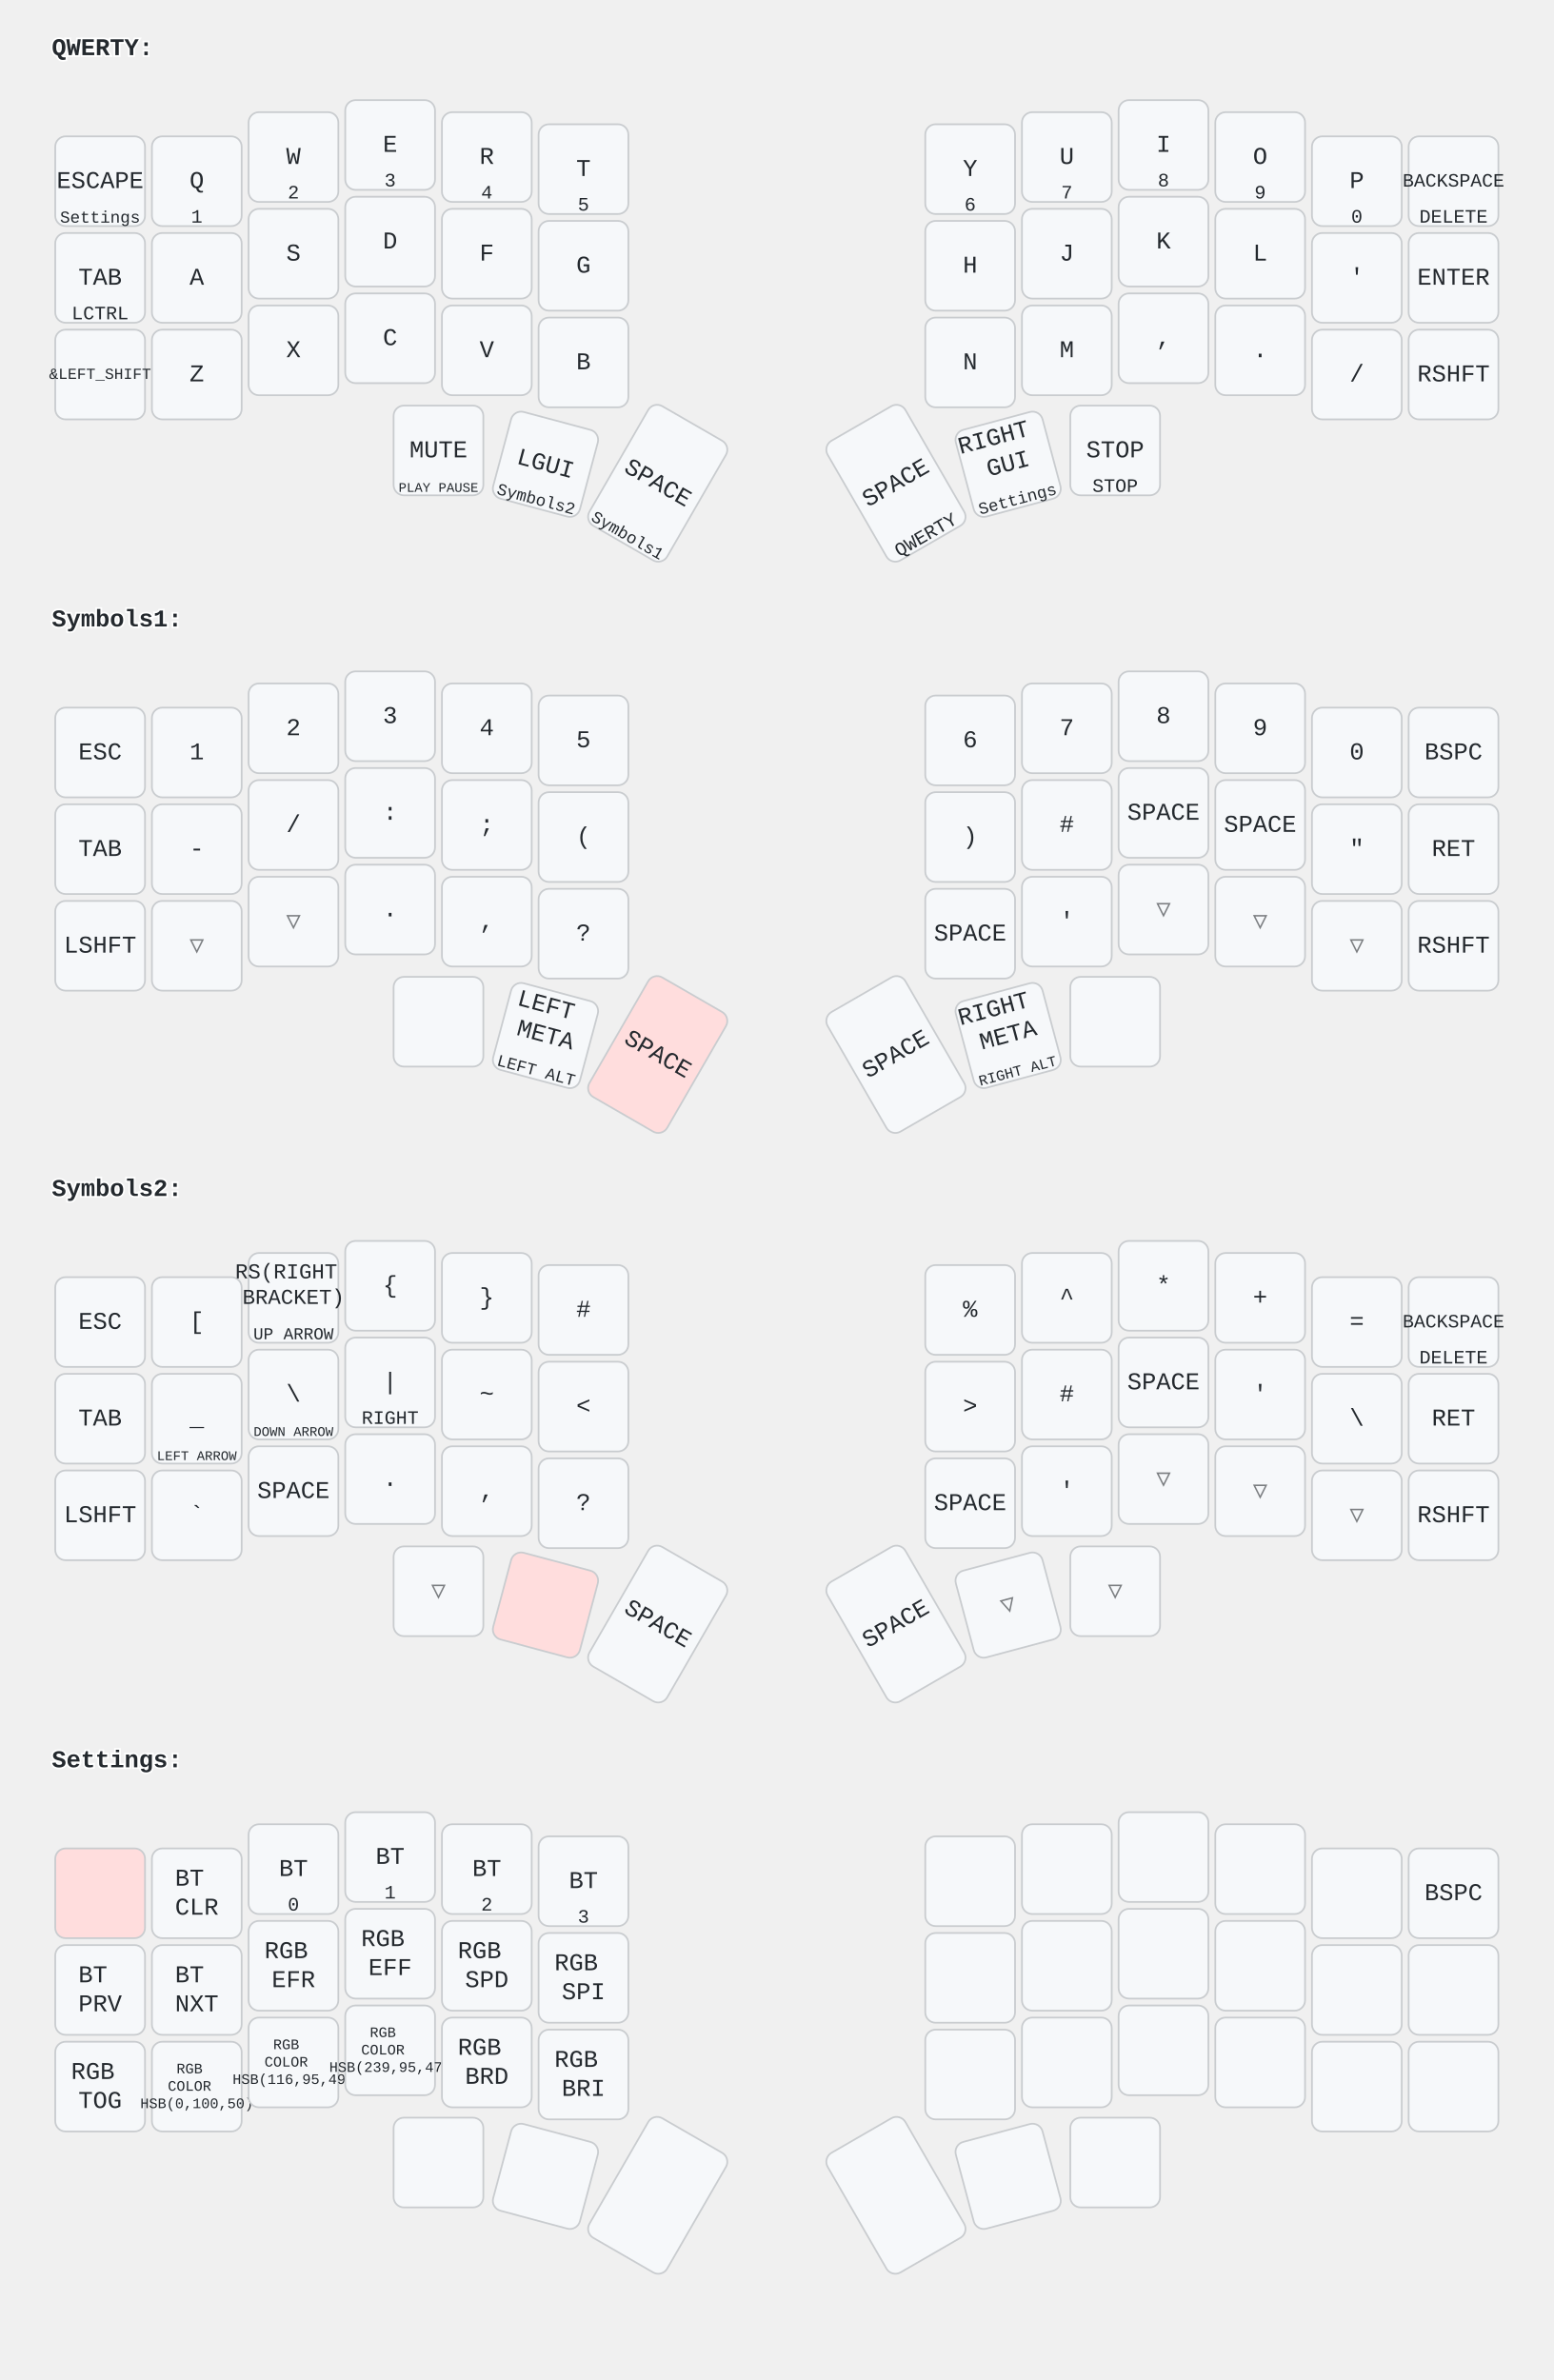
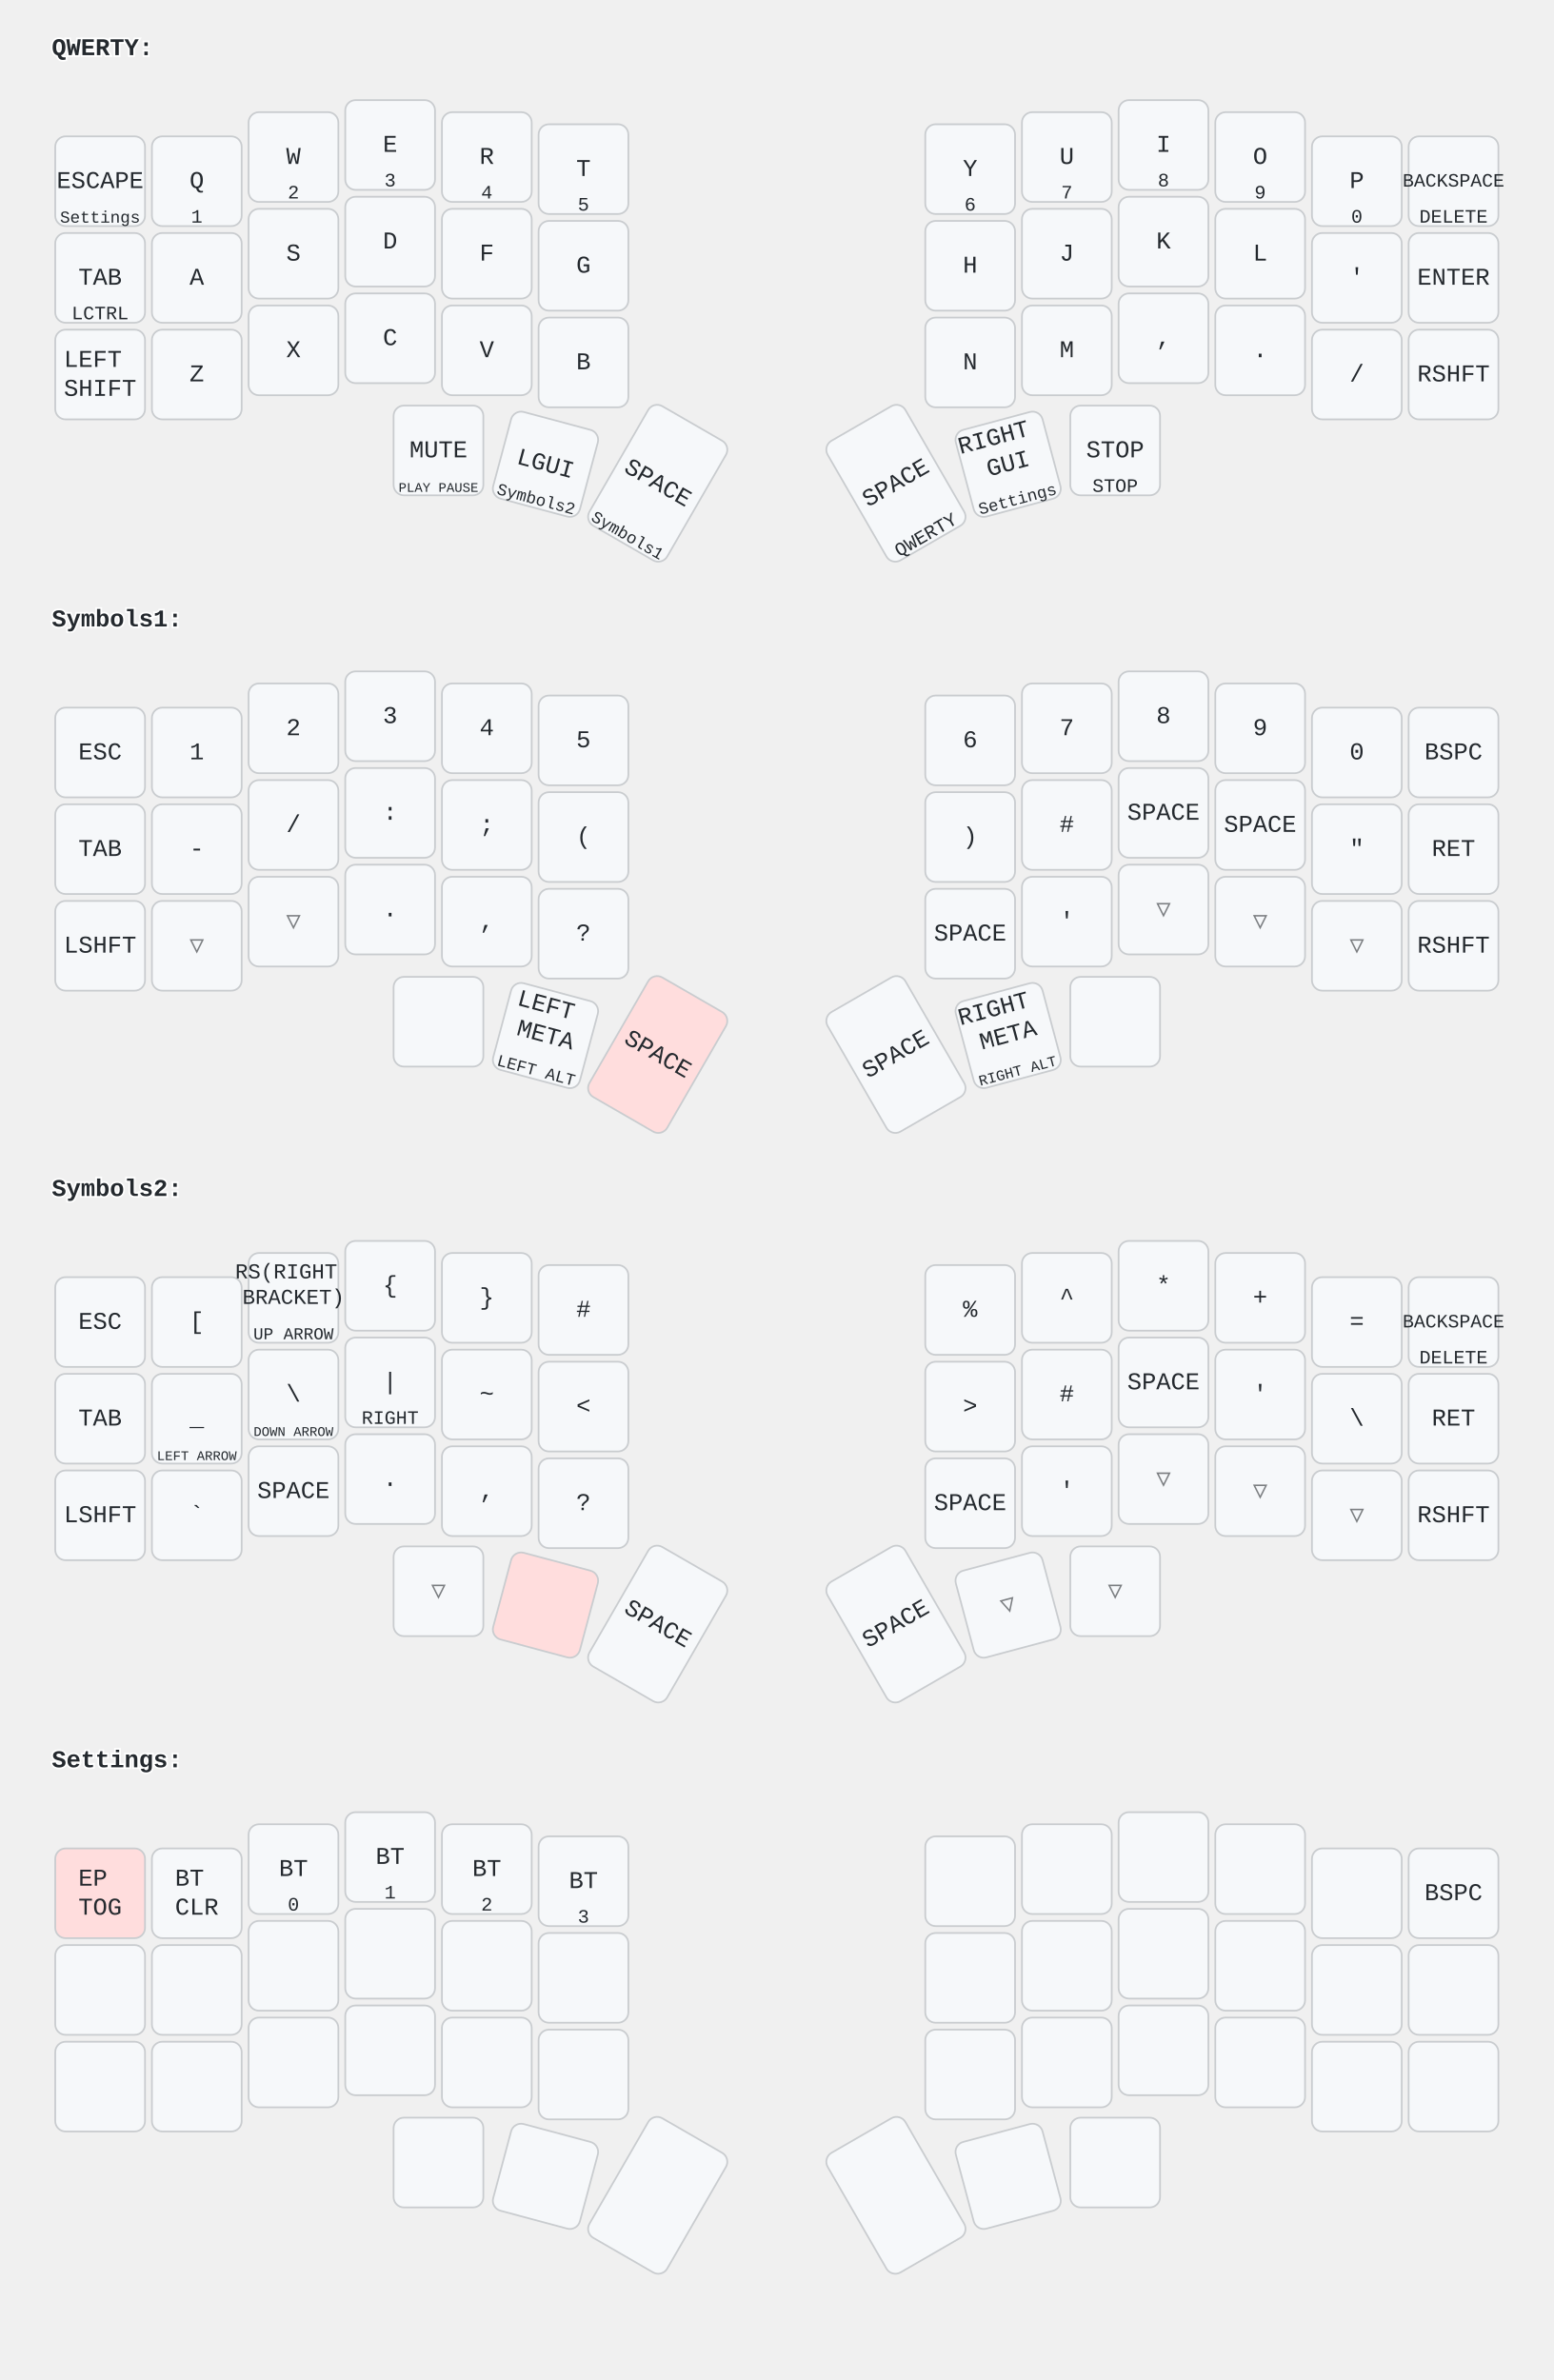
<svg xmlns="http://www.w3.org/2000/svg" width="900" height="1379" viewBox="0 0 900 1379" class="keymap">
  <style>/* inherit to force styles through use tags */
svg path {
    fill: inherit;
}

/* font and background color specifications */
svg.keymap {
    font-family: SFMono-Regular,Consolas,Liberation Mono,Menlo,monospace;
    font-size: 14px;
    font-kerning: normal;
    text-rendering: optimizeLegibility;
    fill: #24292e;
}

/* default key styling */
rect.key {
    fill: #f6f8fa;
    stroke: #c9cccf;
    stroke-width: 1;
}

/* default key side styling, only used is draw_key_sides is set */
rect.side {
    filter: brightness(90%);
}

/* color accent for combo boxes */
rect.combo, rect.combo-separate {
    fill: #cdf;
}

/* color accent for held keys */
rect.held, rect.combo.held {
    fill: #fdd;
}

/* color accent for ghost (optional) keys */
rect.ghost, rect.combo.ghost {
    stroke-dasharray: 4, 4;
    stroke-width: 2;
}

text {
    text-anchor: middle;
    dominant-baseline: middle;
}

/* styling for layer labels */
text.label {
    font-weight: bold;
    text-anchor: start;
    stroke: white;
    stroke-width: 2;
    paint-order: stroke;
}

/* styling for combo tap, and key hold/shifted label text */
text.combo, text.hold, text.shifted {
    font-size: 11px;
}

text.hold {
    text-anchor: middle;
    dominant-baseline: auto;
}

text.shifted {
    text-anchor: middle;
    dominant-baseline: hanging;
}

/* styling for hold/shifted label text in combo box */
text.combo.hold, text.combo.shifted {
    font-size: 8px;
}

/* lighter symbol for transparent keys */
text.trans {
    fill: #7b7e81;
}

/* styling for combo dendrons */
path.combo {
    stroke-width: 1;
    stroke: gray;
    fill: none;
}

/* Start Tabler Icons Cleanup */
/* cannot use height/width with glyphs */
.icon-tabler &gt; path {
    fill: inherit;
    stroke: inherit;
    stroke-width: 2;
}
/* hide tabler's default box */
.icon-tabler &gt; path[stroke="none"][fill="none"] {
    visibility: hidden;
}
/* End Tabler Icons Cleanup */
</style>
  <g transform="translate(30, 0)" class="layer-QWERTY">
    <text x="0" y="28" class="label">QWERTY:</text>
    <g transform="translate(0, 56)">
      <g transform="translate(28, 49)" class="key keypos-0">
        <rect rx="6" ry="6" x="-26" y="-26" width="52" height="52" class="key" />
        <text x="0" y="0" class="key tap">ESCAPE</text>
        <text x="0" y="24" class="key hold">
          <tspan style="font-size: 88%">Settings</tspan>
        </text>
      </g>
      <g transform="translate(84, 49)" class="key keypos-1">
        <rect rx="6" ry="6" x="-26" y="-26" width="52" height="52" class="key" />
        <text x="0" y="0" class="key tap">Q</text>
        <text x="0" y="24" class="key hold">1</text>
      </g>
      <g transform="translate(140, 35)" class="key keypos-2">
        <rect rx="6" ry="6" x="-26" y="-26" width="52" height="52" class="key" />
        <text x="0" y="0" class="key tap">W</text>
        <text x="0" y="24" class="key hold">2</text>
      </g>
      <g transform="translate(196, 28)" class="key keypos-3">
        <rect rx="6" ry="6" x="-26" y="-26" width="52" height="52" class="key" />
        <text x="0" y="0" class="key tap">E</text>
        <text x="0" y="24" class="key hold">3</text>
      </g>
      <g transform="translate(252, 35)" class="key keypos-4">
        <rect rx="6" ry="6" x="-26" y="-26" width="52" height="52" class="key" />
        <text x="0" y="0" class="key tap">R</text>
        <text x="0" y="24" class="key hold">4</text>
      </g>
      <g transform="translate(308, 42)" class="key keypos-5">
        <rect rx="6" ry="6" x="-26" y="-26" width="52" height="52" class="key" />
        <text x="0" y="0" class="key tap">T</text>
        <text x="0" y="24" class="key hold">5</text>
      </g>
      <g transform="translate(532, 42)" class="key keypos-6">
        <rect rx="6" ry="6" x="-26" y="-26" width="52" height="52" class="key" />
        <text x="0" y="0" class="key tap">Y</text>
        <text x="0" y="24" class="key hold">6</text>
      </g>
      <g transform="translate(588, 35)" class="key keypos-7">
        <rect rx="6" ry="6" x="-26" y="-26" width="52" height="52" class="key" />
        <text x="0" y="0" class="key tap">U</text>
        <text x="0" y="24" class="key hold">7</text>
      </g>
      <g transform="translate(644, 28)" class="key keypos-8">
        <rect rx="6" ry="6" x="-26" y="-26" width="52" height="52" class="key" />
        <text x="0" y="0" class="key tap">I</text>
        <text x="0" y="24" class="key hold">8</text>
      </g>
      <g transform="translate(700, 35)" class="key keypos-9">
        <rect rx="6" ry="6" x="-26" y="-26" width="52" height="52" class="key" />
        <text x="0" y="0" class="key tap">O</text>
        <text x="0" y="24" class="key hold">9</text>
      </g>
      <g transform="translate(756, 49)" class="key keypos-10">
        <rect rx="6" ry="6" x="-26" y="-26" width="52" height="52" class="key" />
        <text x="0" y="0" class="key tap">P</text>
        <text x="0" y="24" class="key hold">0</text>
      </g>
      <g transform="translate(812, 49)" class="key keypos-11">
        <rect rx="6" ry="6" x="-26" y="-26" width="52" height="52" class="key" />
        <text x="0" y="0" class="key tap">
          <tspan style="font-size: 78%">BACKSPACE</tspan>
        </text>
        <text x="0" y="24" class="key hold">DELETE</text>
      </g>
      <g transform="translate(28, 105)" class="key keypos-12">
        <rect rx="6" ry="6" x="-26" y="-26" width="52" height="52" class="key" />
        <text x="0" y="0" class="key tap">TAB</text>
        <text x="0" y="24" class="key hold">LCTRL</text>
      </g>
      <g transform="translate(84, 105)" class="key keypos-13">
        <rect rx="6" ry="6" x="-26" y="-26" width="52" height="52" class="key" />
        <text x="0" y="0" class="key tap">A</text>
      </g>
      <g transform="translate(140, 91)" class="key keypos-14">
        <rect rx="6" ry="6" x="-26" y="-26" width="52" height="52" class="key" />
        <text x="0" y="0" class="key tap">S</text>
      </g>
      <g transform="translate(196, 84)" class="key keypos-15">
        <rect rx="6" ry="6" x="-26" y="-26" width="52" height="52" class="key" />
        <text x="0" y="0" class="key tap">D</text>
      </g>
      <g transform="translate(252, 91)" class="key keypos-16">
        <rect rx="6" ry="6" x="-26" y="-26" width="52" height="52" class="key" />
        <text x="0" y="0" class="key tap">F</text>
      </g>
      <g transform="translate(308, 98)" class="key keypos-17">
        <rect rx="6" ry="6" x="-26" y="-26" width="52" height="52" class="key" />
        <text x="0" y="0" class="key tap">G</text>
      </g>
      <g transform="translate(532, 98)" class="key keypos-18">
        <rect rx="6" ry="6" x="-26" y="-26" width="52" height="52" class="key" />
        <text x="0" y="0" class="key tap">H</text>
      </g>
      <g transform="translate(588, 91)" class="key keypos-19">
        <rect rx="6" ry="6" x="-26" y="-26" width="52" height="52" class="key" />
        <text x="0" y="0" class="key tap">J</text>
      </g>
      <g transform="translate(644, 84)" class="key keypos-20">
        <rect rx="6" ry="6" x="-26" y="-26" width="52" height="52" class="key" />
        <text x="0" y="0" class="key tap">K</text>
      </g>
      <g transform="translate(700, 91)" class="key keypos-21">
        <rect rx="6" ry="6" x="-26" y="-26" width="52" height="52" class="key" />
        <text x="0" y="0" class="key tap">L</text>
      </g>
      <g transform="translate(756, 105)" class="key keypos-22">
        <rect rx="6" ry="6" x="-26" y="-26" width="52" height="52" class="key" />
        <text x="0" y="0" class="key tap">'</text>
      </g>
      <g transform="translate(812, 105)" class="key keypos-23">
        <rect rx="6" ry="6" x="-26" y="-26" width="52" height="52" class="key" />
        <text x="0" y="0" class="key tap">ENTER</text>
      </g>
      <g transform="translate(28, 161)" class="key keypos-24">
        <rect rx="6" ry="6" x="-26" y="-26" width="52" height="52" class="key" />
        <text x="0" y="0" class="key tap">
-           <tspan style="font-size: 64%">&amp;LEFT_SHIFT</tspan>
+           <tspan x="0" dy="-0.6em">LEFT</tspan>
+           <tspan x="0" dy="1.2em">SHIFT</tspan>
        </text>
      </g>
      <g transform="translate(84, 161)" class="key keypos-25">
        <rect rx="6" ry="6" x="-26" y="-26" width="52" height="52" class="key" />
        <text x="0" y="0" class="key tap">Z</text>
      </g>
      <g transform="translate(140, 147)" class="key keypos-26">
        <rect rx="6" ry="6" x="-26" y="-26" width="52" height="52" class="key" />
        <text x="0" y="0" class="key tap">X</text>
      </g>
      <g transform="translate(196, 140)" class="key keypos-27">
        <rect rx="6" ry="6" x="-26" y="-26" width="52" height="52" class="key" />
        <text x="0" y="0" class="key tap">C</text>
      </g>
      <g transform="translate(252, 147)" class="key keypos-28">
        <rect rx="6" ry="6" x="-26" y="-26" width="52" height="52" class="key" />
        <text x="0" y="0" class="key tap">V</text>
      </g>
      <g transform="translate(308, 154)" class="key keypos-29">
        <rect rx="6" ry="6" x="-26" y="-26" width="52" height="52" class="key" />
        <text x="0" y="0" class="key tap">B</text>
      </g>
      <g transform="translate(532, 154)" class="key keypos-30">
        <rect rx="6" ry="6" x="-26" y="-26" width="52" height="52" class="key" />
        <text x="0" y="0" class="key tap">N</text>
      </g>
      <g transform="translate(588, 147)" class="key keypos-31">
        <rect rx="6" ry="6" x="-26" y="-26" width="52" height="52" class="key" />
        <text x="0" y="0" class="key tap">M</text>
      </g>
      <g transform="translate(644, 140)" class="key keypos-32">
        <rect rx="6" ry="6" x="-26" y="-26" width="52" height="52" class="key" />
        <text x="0" y="0" class="key tap">,</text>
      </g>
      <g transform="translate(700, 147)" class="key keypos-33">
        <rect rx="6" ry="6" x="-26" y="-26" width="52" height="52" class="key" />
        <text x="0" y="0" class="key tap">.</text>
      </g>
      <g transform="translate(756, 161)" class="key keypos-34">
        <rect rx="6" ry="6" x="-26" y="-26" width="52" height="52" class="key" />
        <text x="0" y="0" class="key tap">/</text>
      </g>
      <g transform="translate(812, 161)" class="key keypos-35">
        <rect rx="6" ry="6" x="-26" y="-26" width="52" height="52" class="key" />
        <text x="0" y="0" class="key tap">RSHFT</text>
      </g>
      <g transform="translate(224, 205)" class="key keypos-36">
        <rect rx="6" ry="6" x="-26" y="-26" width="52" height="52" class="key" />
        <text x="0" y="0" class="key tap">MUTE</text>
        <text x="0" y="24" class="key hold">
          <tspan style="font-size: 70%">PLAY PAUSE</tspan>
        </text>
      </g>
      <g transform="translate(286, 213) rotate(15.0)" class="key keypos-37">
        <rect rx="6" ry="6" x="-26" y="-26" width="52" height="52" class="key" />
        <text x="0" y="0" class="key tap">LGUI</text>
        <text x="0" y="24" class="key hold">
          <tspan style="font-size: 88%">Symbols2</tspan>
        </text>
      </g>
      <g transform="translate(351, 224) rotate(30.0)" class="key keypos-38">
        <rect rx="6" ry="6" x="-26" y="-40" width="52" height="80" class="key" />
        <text x="0" y="0" class="key tap">SPACE</text>
        <text x="0" y="38" class="key hold">
          <tspan style="font-size: 88%">Symbols1</tspan>
        </text>
      </g>
      <g transform="translate(489, 224) rotate(-30.0)" class="key keypos-39">
        <rect rx="6" ry="6" x="-26" y="-40" width="52" height="80" class="key" />
        <text x="0" y="0" class="key tap">SPACE</text>
        <text x="0" y="38" class="key hold">QWERTY</text>
      </g>
      <g transform="translate(554, 213) rotate(-15.0)" class="key keypos-40">
        <rect rx="6" ry="6" x="-26" y="-26" width="52" height="52" class="key" />
        <text x="0" y="0" class="key tap">
          <tspan x="0" dy="-1.2em">RIGHT</tspan>
          <tspan x="0" dy="1.2em">GUI</tspan>
        </text>
        <text x="0" y="24" class="key hold">
          <tspan style="font-size: 88%">Settings</tspan>
        </text>
      </g>
      <g transform="translate(616, 205)" class="key keypos-41">
        <rect rx="6" ry="6" x="-26" y="-26" width="52" height="52" class="key" />
        <text x="0" y="0" class="key tap">STOP</text>
        <text x="0" y="24" class="key hold">STOP</text>
      </g>
    </g>
  </g>
  <g transform="translate(30, 331)" class="layer-Symbols1">
    <text x="0" y="28" class="label">Symbols1:</text>
    <g transform="translate(0, 56)">
      <g transform="translate(28, 49)" class="key keypos-0">
        <rect rx="6" ry="6" x="-26" y="-26" width="52" height="52" class="key" />
        <text x="0" y="0" class="key tap">ESC</text>
      </g>
      <g transform="translate(84, 49)" class="key keypos-1">
        <rect rx="6" ry="6" x="-26" y="-26" width="52" height="52" class="key" />
        <text x="0" y="0" class="key tap">1</text>
      </g>
      <g transform="translate(140, 35)" class="key keypos-2">
        <rect rx="6" ry="6" x="-26" y="-26" width="52" height="52" class="key" />
        <text x="0" y="0" class="key tap">2</text>
      </g>
      <g transform="translate(196, 28)" class="key keypos-3">
        <rect rx="6" ry="6" x="-26" y="-26" width="52" height="52" class="key" />
        <text x="0" y="0" class="key tap">3</text>
      </g>
      <g transform="translate(252, 35)" class="key keypos-4">
        <rect rx="6" ry="6" x="-26" y="-26" width="52" height="52" class="key" />
        <text x="0" y="0" class="key tap">4</text>
      </g>
      <g transform="translate(308, 42)" class="key keypos-5">
        <rect rx="6" ry="6" x="-26" y="-26" width="52" height="52" class="key" />
        <text x="0" y="0" class="key tap">5</text>
      </g>
      <g transform="translate(532, 42)" class="key keypos-6">
        <rect rx="6" ry="6" x="-26" y="-26" width="52" height="52" class="key" />
        <text x="0" y="0" class="key tap">6</text>
      </g>
      <g transform="translate(588, 35)" class="key keypos-7">
        <rect rx="6" ry="6" x="-26" y="-26" width="52" height="52" class="key" />
        <text x="0" y="0" class="key tap">7</text>
      </g>
      <g transform="translate(644, 28)" class="key keypos-8">
        <rect rx="6" ry="6" x="-26" y="-26" width="52" height="52" class="key" />
        <text x="0" y="0" class="key tap">8</text>
      </g>
      <g transform="translate(700, 35)" class="key keypos-9">
        <rect rx="6" ry="6" x="-26" y="-26" width="52" height="52" class="key" />
        <text x="0" y="0" class="key tap">9</text>
      </g>
      <g transform="translate(756, 49)" class="key keypos-10">
        <rect rx="6" ry="6" x="-26" y="-26" width="52" height="52" class="key" />
        <text x="0" y="0" class="key tap">0</text>
      </g>
      <g transform="translate(812, 49)" class="key keypos-11">
        <rect rx="6" ry="6" x="-26" y="-26" width="52" height="52" class="key" />
        <text x="0" y="0" class="key tap">BSPC</text>
      </g>
      <g transform="translate(28, 105)" class="key keypos-12">
        <rect rx="6" ry="6" x="-26" y="-26" width="52" height="52" class="key" />
        <text x="0" y="0" class="key tap">TAB</text>
      </g>
      <g transform="translate(84, 105)" class="key keypos-13">
        <rect rx="6" ry="6" x="-26" y="-26" width="52" height="52" class="key" />
        <text x="0" y="0" class="key tap">-</text>
      </g>
      <g transform="translate(140, 91)" class="key keypos-14">
        <rect rx="6" ry="6" x="-26" y="-26" width="52" height="52" class="key" />
        <text x="0" y="0" class="key tap">/</text>
      </g>
      <g transform="translate(196, 84)" class="key keypos-15">
        <rect rx="6" ry="6" x="-26" y="-26" width="52" height="52" class="key" />
        <text x="0" y="0" class="key tap">:</text>
      </g>
      <g transform="translate(252, 91)" class="key keypos-16">
        <rect rx="6" ry="6" x="-26" y="-26" width="52" height="52" class="key" />
        <text x="0" y="0" class="key tap">;</text>
      </g>
      <g transform="translate(308, 98)" class="key keypos-17">
        <rect rx="6" ry="6" x="-26" y="-26" width="52" height="52" class="key" />
        <text x="0" y="0" class="key tap">(</text>
      </g>
      <g transform="translate(532, 98)" class="key keypos-18">
        <rect rx="6" ry="6" x="-26" y="-26" width="52" height="52" class="key" />
        <text x="0" y="0" class="key tap">)</text>
      </g>
      <g transform="translate(588, 91)" class="key keypos-19">
        <rect rx="6" ry="6" x="-26" y="-26" width="52" height="52" class="key" />
        <text x="0" y="0" class="key tap">#</text>
      </g>
      <g transform="translate(644, 84)" class="key keypos-20">
        <rect rx="6" ry="6" x="-26" y="-26" width="52" height="52" class="key" />
        <text x="0" y="0" class="key tap">SPACE</text>
      </g>
      <g transform="translate(700, 91)" class="key keypos-21">
        <rect rx="6" ry="6" x="-26" y="-26" width="52" height="52" class="key" />
        <text x="0" y="0" class="key tap">SPACE</text>
      </g>
      <g transform="translate(756, 105)" class="key keypos-22">
        <rect rx="6" ry="6" x="-26" y="-26" width="52" height="52" class="key" />
        <text x="0" y="0" class="key tap">"</text>
      </g>
      <g transform="translate(812, 105)" class="key keypos-23">
        <rect rx="6" ry="6" x="-26" y="-26" width="52" height="52" class="key" />
        <text x="0" y="0" class="key tap">RET</text>
      </g>
      <g transform="translate(28, 161)" class="key keypos-24">
        <rect rx="6" ry="6" x="-26" y="-26" width="52" height="52" class="key" />
        <text x="0" y="0" class="key tap">LSHFT</text>
      </g>
      <g transform="translate(84, 161)" class="key trans keypos-25">
        <rect rx="6" ry="6" x="-26" y="-26" width="52" height="52" class="key trans" />
        <text x="0" y="0" class="key trans tap">▽</text>
      </g>
      <g transform="translate(140, 147)" class="key trans keypos-26">
        <rect rx="6" ry="6" x="-26" y="-26" width="52" height="52" class="key trans" />
        <text x="0" y="0" class="key trans tap">▽</text>
      </g>
      <g transform="translate(196, 140)" class="key keypos-27">
        <rect rx="6" ry="6" x="-26" y="-26" width="52" height="52" class="key" />
        <text x="0" y="0" class="key tap">.</text>
      </g>
      <g transform="translate(252, 147)" class="key keypos-28">
        <rect rx="6" ry="6" x="-26" y="-26" width="52" height="52" class="key" />
        <text x="0" y="0" class="key tap">,</text>
      </g>
      <g transform="translate(308, 154)" class="key keypos-29">
        <rect rx="6" ry="6" x="-26" y="-26" width="52" height="52" class="key" />
        <text x="0" y="0" class="key tap">?</text>
      </g>
      <g transform="translate(532, 154)" class="key keypos-30">
        <rect rx="6" ry="6" x="-26" y="-26" width="52" height="52" class="key" />
        <text x="0" y="0" class="key tap">SPACE</text>
      </g>
      <g transform="translate(588, 147)" class="key keypos-31">
        <rect rx="6" ry="6" x="-26" y="-26" width="52" height="52" class="key" />
        <text x="0" y="0" class="key tap">'</text>
      </g>
      <g transform="translate(644, 140)" class="key trans keypos-32">
        <rect rx="6" ry="6" x="-26" y="-26" width="52" height="52" class="key trans" />
        <text x="0" y="0" class="key trans tap">▽</text>
      </g>
      <g transform="translate(700, 147)" class="key trans keypos-33">
        <rect rx="6" ry="6" x="-26" y="-26" width="52" height="52" class="key trans" />
        <text x="0" y="0" class="key trans tap">▽</text>
      </g>
      <g transform="translate(756, 161)" class="key trans keypos-34">
        <rect rx="6" ry="6" x="-26" y="-26" width="52" height="52" class="key trans" />
        <text x="0" y="0" class="key trans tap">▽</text>
      </g>
      <g transform="translate(812, 161)" class="key keypos-35">
        <rect rx="6" ry="6" x="-26" y="-26" width="52" height="52" class="key" />
        <text x="0" y="0" class="key tap">RSHFT</text>
      </g>
      <g transform="translate(224, 205)" class="key keypos-36">
        <rect rx="6" ry="6" x="-26" y="-26" width="52" height="52" class="key" />
      </g>
      <g transform="translate(286, 213) rotate(15.0)" class="key keypos-37">
        <rect rx="6" ry="6" x="-26" y="-26" width="52" height="52" class="key" />
        <text x="0" y="0" class="key tap">
          <tspan x="0" dy="-1.2em">LEFT</tspan>
          <tspan x="0" dy="1.2em">META</tspan>
        </text>
        <text x="0" y="24" class="key hold">
          <tspan style="font-size: 88%">LEFT ALT</tspan>
        </text>
      </g>
      <g transform="translate(351, 224) rotate(30.0)" class="key held keypos-38">
        <rect rx="6" ry="6" x="-26" y="-40" width="52" height="80" class="key held" />
        <text x="0" y="0" class="key held tap">SPACE</text>
      </g>
      <g transform="translate(489, 224) rotate(-30.0)" class="key keypos-39">
        <rect rx="6" ry="6" x="-26" y="-40" width="52" height="80" class="key" />
        <text x="0" y="0" class="key tap">SPACE</text>
      </g>
      <g transform="translate(554, 213) rotate(-15.0)" class="key keypos-40">
        <rect rx="6" ry="6" x="-26" y="-26" width="52" height="52" class="key" />
        <text x="0" y="0" class="key tap">
          <tspan x="0" dy="-1.2em">RIGHT</tspan>
          <tspan x="0" dy="1.2em">META</tspan>
        </text>
        <text x="0" y="24" class="key hold">
          <tspan style="font-size: 78%">RIGHT ALT</tspan>
        </text>
      </g>
      <g transform="translate(616, 205)" class="key keypos-41">
        <rect rx="6" ry="6" x="-26" y="-26" width="52" height="52" class="key" />
      </g>
    </g>
  </g>
  <g transform="translate(30, 661)" class="layer-Symbols2">
    <text x="0" y="28" class="label">Symbols2:</text>
    <g transform="translate(0, 56)">
      <g transform="translate(28, 49)" class="key keypos-0">
        <rect rx="6" ry="6" x="-26" y="-26" width="52" height="52" class="key" />
        <text x="0" y="0" class="key tap">ESC</text>
      </g>
      <g transform="translate(84, 49)" class="key keypos-1">
        <rect rx="6" ry="6" x="-26" y="-26" width="52" height="52" class="key" />
        <text x="0" y="0" class="key tap">[</text>
      </g>
      <g transform="translate(140, 35)" class="key keypos-2">
        <rect rx="6" ry="6" x="-26" y="-26" width="52" height="52" class="key" />
        <text x="0" y="0" class="key tap">
          <tspan x="0" dy="-1.2em" style="font-size: 88%">RS(RIGHT</tspan>
          <tspan x="0" dy="1.2em" style="font-size: 88%">BRACKET)</tspan>
        </text>
        <text x="0" y="24" class="key hold">
          <tspan style="font-size: 88%">UP ARROW</tspan>
        </text>
      </g>
      <g transform="translate(196, 28)" class="key keypos-3">
        <rect rx="6" ry="6" x="-26" y="-26" width="52" height="52" class="key" />
        <text x="0" y="0" class="key tap">{</text>
      </g>
      <g transform="translate(252, 35)" class="key keypos-4">
        <rect rx="6" ry="6" x="-26" y="-26" width="52" height="52" class="key" />
        <text x="0" y="0" class="key tap">}</text>
      </g>
      <g transform="translate(308, 42)" class="key keypos-5">
        <rect rx="6" ry="6" x="-26" y="-26" width="52" height="52" class="key" />
        <text x="0" y="0" class="key tap">#</text>
      </g>
      <g transform="translate(532, 42)" class="key keypos-6">
        <rect rx="6" ry="6" x="-26" y="-26" width="52" height="52" class="key" />
        <text x="0" y="0" class="key tap">%</text>
      </g>
      <g transform="translate(588, 35)" class="key keypos-7">
        <rect rx="6" ry="6" x="-26" y="-26" width="52" height="52" class="key" />
        <text x="0" y="0" class="key tap">^</text>
      </g>
      <g transform="translate(644, 28)" class="key keypos-8">
        <rect rx="6" ry="6" x="-26" y="-26" width="52" height="52" class="key" />
        <text x="0" y="0" class="key tap">*</text>
      </g>
      <g transform="translate(700, 35)" class="key keypos-9">
        <rect rx="6" ry="6" x="-26" y="-26" width="52" height="52" class="key" />
        <text x="0" y="0" class="key tap">+</text>
      </g>
      <g transform="translate(756, 49)" class="key keypos-10">
        <rect rx="6" ry="6" x="-26" y="-26" width="52" height="52" class="key" />
        <text x="0" y="0" class="key tap">=</text>
      </g>
      <g transform="translate(812, 49)" class="key keypos-11">
        <rect rx="6" ry="6" x="-26" y="-26" width="52" height="52" class="key" />
        <text x="0" y="0" class="key tap">
          <tspan style="font-size: 78%">BACKSPACE</tspan>
        </text>
        <text x="0" y="24" class="key hold">DELETE</text>
      </g>
      <g transform="translate(28, 105)" class="key keypos-12">
        <rect rx="6" ry="6" x="-26" y="-26" width="52" height="52" class="key" />
        <text x="0" y="0" class="key tap">TAB</text>
      </g>
      <g transform="translate(84, 105)" class="key keypos-13">
        <rect rx="6" ry="6" x="-26" y="-26" width="52" height="52" class="key" />
        <text x="0" y="0" class="key tap">_</text>
        <text x="0" y="24" class="key hold">
          <tspan style="font-size: 70%">LEFT ARROW</tspan>
        </text>
      </g>
      <g transform="translate(140, 91)" class="key keypos-14">
        <rect rx="6" ry="6" x="-26" y="-26" width="52" height="52" class="key" />
        <text x="0" y="0" class="key tap">\</text>
        <text x="0" y="24" class="key hold">
          <tspan style="font-size: 70%">DOWN ARROW</tspan>
        </text>
      </g>
      <g transform="translate(196, 84)" class="key keypos-15">
        <rect rx="6" ry="6" x="-26" y="-26" width="52" height="52" class="key" />
        <text x="0" y="0" class="key tap">|</text>
        <text x="0" y="24" class="key hold">RIGHT</text>
      </g>
      <g transform="translate(252, 91)" class="key keypos-16">
        <rect rx="6" ry="6" x="-26" y="-26" width="52" height="52" class="key" />
        <text x="0" y="0" class="key tap">~</text>
      </g>
      <g transform="translate(308, 98)" class="key keypos-17">
        <rect rx="6" ry="6" x="-26" y="-26" width="52" height="52" class="key" />
        <text x="0" y="0" class="key tap">&lt;</text>
      </g>
      <g transform="translate(532, 98)" class="key keypos-18">
        <rect rx="6" ry="6" x="-26" y="-26" width="52" height="52" class="key" />
        <text x="0" y="0" class="key tap">&gt;</text>
      </g>
      <g transform="translate(588, 91)" class="key keypos-19">
        <rect rx="6" ry="6" x="-26" y="-26" width="52" height="52" class="key" />
        <text x="0" y="0" class="key tap">#</text>
      </g>
      <g transform="translate(644, 84)" class="key keypos-20">
        <rect rx="6" ry="6" x="-26" y="-26" width="52" height="52" class="key" />
        <text x="0" y="0" class="key tap">SPACE</text>
      </g>
      <g transform="translate(700, 91)" class="key keypos-21">
        <rect rx="6" ry="6" x="-26" y="-26" width="52" height="52" class="key" />
        <text x="0" y="0" class="key tap">'</text>
      </g>
      <g transform="translate(756, 105)" class="key keypos-22">
        <rect rx="6" ry="6" x="-26" y="-26" width="52" height="52" class="key" />
        <text x="0" y="0" class="key tap">\</text>
      </g>
      <g transform="translate(812, 105)" class="key keypos-23">
        <rect rx="6" ry="6" x="-26" y="-26" width="52" height="52" class="key" />
        <text x="0" y="0" class="key tap">RET</text>
      </g>
      <g transform="translate(28, 161)" class="key keypos-24">
        <rect rx="6" ry="6" x="-26" y="-26" width="52" height="52" class="key" />
        <text x="0" y="0" class="key tap">LSHFT</text>
      </g>
      <g transform="translate(84, 161)" class="key keypos-25">
        <rect rx="6" ry="6" x="-26" y="-26" width="52" height="52" class="key" />
        <text x="0" y="0" class="key tap">`</text>
      </g>
      <g transform="translate(140, 147)" class="key keypos-26">
        <rect rx="6" ry="6" x="-26" y="-26" width="52" height="52" class="key" />
        <text x="0" y="0" class="key tap">SPACE</text>
      </g>
      <g transform="translate(196, 140)" class="key keypos-27">
        <rect rx="6" ry="6" x="-26" y="-26" width="52" height="52" class="key" />
        <text x="0" y="0" class="key tap">.</text>
      </g>
      <g transform="translate(252, 147)" class="key keypos-28">
        <rect rx="6" ry="6" x="-26" y="-26" width="52" height="52" class="key" />
        <text x="0" y="0" class="key tap">,</text>
      </g>
      <g transform="translate(308, 154)" class="key keypos-29">
        <rect rx="6" ry="6" x="-26" y="-26" width="52" height="52" class="key" />
        <text x="0" y="0" class="key tap">?</text>
      </g>
      <g transform="translate(532, 154)" class="key keypos-30">
        <rect rx="6" ry="6" x="-26" y="-26" width="52" height="52" class="key" />
        <text x="0" y="0" class="key tap">SPACE</text>
      </g>
      <g transform="translate(588, 147)" class="key keypos-31">
        <rect rx="6" ry="6" x="-26" y="-26" width="52" height="52" class="key" />
        <text x="0" y="0" class="key tap">'</text>
      </g>
      <g transform="translate(644, 140)" class="key trans keypos-32">
        <rect rx="6" ry="6" x="-26" y="-26" width="52" height="52" class="key trans" />
        <text x="0" y="0" class="key trans tap">▽</text>
      </g>
      <g transform="translate(700, 147)" class="key trans keypos-33">
        <rect rx="6" ry="6" x="-26" y="-26" width="52" height="52" class="key trans" />
        <text x="0" y="0" class="key trans tap">▽</text>
      </g>
      <g transform="translate(756, 161)" class="key trans keypos-34">
        <rect rx="6" ry="6" x="-26" y="-26" width="52" height="52" class="key trans" />
        <text x="0" y="0" class="key trans tap">▽</text>
      </g>
      <g transform="translate(812, 161)" class="key keypos-35">
        <rect rx="6" ry="6" x="-26" y="-26" width="52" height="52" class="key" />
        <text x="0" y="0" class="key tap">RSHFT</text>
      </g>
      <g transform="translate(224, 205)" class="key trans keypos-36">
        <rect rx="6" ry="6" x="-26" y="-26" width="52" height="52" class="key trans" />
        <text x="0" y="0" class="key trans tap">▽</text>
      </g>
      <g transform="translate(286, 213) rotate(15.0)" class="key held keypos-37">
        <rect rx="6" ry="6" x="-26" y="-26" width="52" height="52" class="key held" />
      </g>
      <g transform="translate(351, 224) rotate(30.0)" class="key keypos-38">
        <rect rx="6" ry="6" x="-26" y="-40" width="52" height="80" class="key" />
        <text x="0" y="0" class="key tap">SPACE</text>
      </g>
      <g transform="translate(489, 224) rotate(-30.0)" class="key keypos-39">
        <rect rx="6" ry="6" x="-26" y="-40" width="52" height="80" class="key" />
        <text x="0" y="0" class="key tap">SPACE</text>
      </g>
      <g transform="translate(554, 213) rotate(-15.0)" class="key trans keypos-40">
        <rect rx="6" ry="6" x="-26" y="-26" width="52" height="52" class="key trans" />
        <text x="0" y="0" class="key trans tap">▽</text>
      </g>
      <g transform="translate(616, 205)" class="key trans keypos-41">
        <rect rx="6" ry="6" x="-26" y="-26" width="52" height="52" class="key trans" />
        <text x="0" y="0" class="key trans tap">▽</text>
      </g>
    </g>
  </g>
  <g transform="translate(30, 992)" class="layer-Settings">
    <text x="0" y="28" class="label">Settings:</text>
    <g transform="translate(0, 56)">
      <g transform="translate(28, 49)" class="key held keypos-0">
        <rect rx="6" ry="6" x="-26" y="-26" width="52" height="52" class="key held" />
+         <text x="0" y="0" class="key held tap">
+           <tspan x="0" dy="-0.6em">EP</tspan>
+           <tspan x="0" dy="1.2em">TOG</tspan>
+         </text>
      </g>
      <g transform="translate(84, 49)" class="key keypos-1">
        <rect rx="6" ry="6" x="-26" y="-26" width="52" height="52" class="key" />
        <text x="0" y="0" class="key tap">
          <tspan x="0" dy="-0.6em">BT</tspan>
          <tspan x="0" dy="1.2em">CLR</tspan>
        </text>
      </g>
      <g transform="translate(140, 35)" class="key keypos-2">
        <rect rx="6" ry="6" x="-26" y="-26" width="52" height="52" class="key" />
        <text x="0" y="0" class="key tap">BT</text>
        <text x="0" y="24" class="key hold">0</text>
      </g>
      <g transform="translate(196, 28)" class="key keypos-3">
        <rect rx="6" ry="6" x="-26" y="-26" width="52" height="52" class="key" />
        <text x="0" y="0" class="key tap">BT</text>
        <text x="0" y="24" class="key hold">1</text>
      </g>
      <g transform="translate(252, 35)" class="key keypos-4">
        <rect rx="6" ry="6" x="-26" y="-26" width="52" height="52" class="key" />
        <text x="0" y="0" class="key tap">BT</text>
        <text x="0" y="24" class="key hold">2</text>
      </g>
      <g transform="translate(308, 42)" class="key keypos-5">
        <rect rx="6" ry="6" x="-26" y="-26" width="52" height="52" class="key" />
        <text x="0" y="0" class="key tap">BT</text>
        <text x="0" y="24" class="key hold">3</text>
      </g>
      <g transform="translate(532, 42)" class="key keypos-6">
        <rect rx="6" ry="6" x="-26" y="-26" width="52" height="52" class="key" />
      </g>
      <g transform="translate(588, 35)" class="key keypos-7">
        <rect rx="6" ry="6" x="-26" y="-26" width="52" height="52" class="key" />
      </g>
      <g transform="translate(644, 28)" class="key keypos-8">
        <rect rx="6" ry="6" x="-26" y="-26" width="52" height="52" class="key" />
      </g>
      <g transform="translate(700, 35)" class="key keypos-9">
        <rect rx="6" ry="6" x="-26" y="-26" width="52" height="52" class="key" />
      </g>
      <g transform="translate(756, 49)" class="key keypos-10">
        <rect rx="6" ry="6" x="-26" y="-26" width="52" height="52" class="key" />
      </g>
      <g transform="translate(812, 49)" class="key keypos-11">
        <rect rx="6" ry="6" x="-26" y="-26" width="52" height="52" class="key" />
        <text x="0" y="0" class="key tap">BSPC</text>
      </g>
      <g transform="translate(28, 105)" class="key keypos-12">
        <rect rx="6" ry="6" x="-26" y="-26" width="52" height="52" class="key" />
-         <text x="0" y="0" class="key tap">
-           <tspan x="0" dy="-0.6em">BT</tspan>
-           <tspan x="0" dy="1.2em">PRV</tspan>
-         </text>
      </g>
      <g transform="translate(84, 105)" class="key keypos-13">
        <rect rx="6" ry="6" x="-26" y="-26" width="52" height="52" class="key" />
-         <text x="0" y="0" class="key tap">
-           <tspan x="0" dy="-0.6em">BT</tspan>
-           <tspan x="0" dy="1.2em">NXT</tspan>
-         </text>
      </g>
      <g transform="translate(140, 91)" class="key keypos-14">
        <rect rx="6" ry="6" x="-26" y="-26" width="52" height="52" class="key" />
-         <text x="0" y="0" class="key tap">
-           <tspan x="0" dy="-0.6em">RGB</tspan>
-           <tspan x="0" dy="1.2em">EFR</tspan>
-         </text>
      </g>
      <g transform="translate(196, 84)" class="key keypos-15">
        <rect rx="6" ry="6" x="-26" y="-26" width="52" height="52" class="key" />
-         <text x="0" y="0" class="key tap">
-           <tspan x="0" dy="-0.6em">RGB</tspan>
-           <tspan x="0" dy="1.2em">EFF</tspan>
-         </text>
      </g>
      <g transform="translate(252, 91)" class="key keypos-16">
        <rect rx="6" ry="6" x="-26" y="-26" width="52" height="52" class="key" />
-         <text x="0" y="0" class="key tap">
-           <tspan x="0" dy="-0.6em">RGB</tspan>
-           <tspan x="0" dy="1.2em">SPD</tspan>
-         </text>
      </g>
      <g transform="translate(308, 98)" class="key keypos-17">
        <rect rx="6" ry="6" x="-26" y="-26" width="52" height="52" class="key" />
-         <text x="0" y="0" class="key tap">
-           <tspan x="0" dy="-0.6em">RGB</tspan>
-           <tspan x="0" dy="1.2em">SPI</tspan>
-         </text>
      </g>
      <g transform="translate(532, 98)" class="key keypos-18">
        <rect rx="6" ry="6" x="-26" y="-26" width="52" height="52" class="key" />
      </g>
      <g transform="translate(588, 91)" class="key keypos-19">
        <rect rx="6" ry="6" x="-26" y="-26" width="52" height="52" class="key" />
      </g>
      <g transform="translate(644, 84)" class="key keypos-20">
        <rect rx="6" ry="6" x="-26" y="-26" width="52" height="52" class="key" />
      </g>
      <g transform="translate(700, 91)" class="key keypos-21">
        <rect rx="6" ry="6" x="-26" y="-26" width="52" height="52" class="key" />
      </g>
      <g transform="translate(756, 105)" class="key keypos-22">
        <rect rx="6" ry="6" x="-26" y="-26" width="52" height="52" class="key" />
      </g>
      <g transform="translate(812, 105)" class="key keypos-23">
        <rect rx="6" ry="6" x="-26" y="-26" width="52" height="52" class="key" />
      </g>
      <g transform="translate(28, 161)" class="key keypos-24">
        <rect rx="6" ry="6" x="-26" y="-26" width="52" height="52" class="key" />
-         <text x="0" y="0" class="key tap">
-           <tspan x="0" dy="-0.6em">RGB</tspan>
-           <tspan x="0" dy="1.2em">TOG</tspan>
-         </text>
      </g>
      <g transform="translate(84, 161)" class="key keypos-25">
        <rect rx="6" ry="6" x="-26" y="-26" width="52" height="52" class="key" />
-         <text x="0" y="0" class="key tap">
-           <tspan x="0" dy="-1.2em" style="font-size: 60%">RGB</tspan>
-           <tspan x="0" dy="1.2em" style="font-size: 60%">COLOR</tspan>
-           <tspan x="0" dy="1.2em" style="font-size: 60%">HSB(0,100,50)</tspan>
-         </text>
      </g>
      <g transform="translate(140, 147)" class="key keypos-26">
        <rect rx="6" ry="6" x="-26" y="-26" width="52" height="52" class="key" />
-         <text x="0" y="0" class="key tap">
-           <tspan x="0" dy="-1.2em" style="font-size: 60%">RGB</tspan>
-           <tspan x="0" dy="1.2em" style="font-size: 60%">COLOR</tspan>
-           <tspan x="0" dy="1.2em" style="font-size: 60%">HSB(116,95,49)</tspan>
-         </text>
      </g>
      <g transform="translate(196, 140)" class="key keypos-27">
        <rect rx="6" ry="6" x="-26" y="-26" width="52" height="52" class="key" />
-         <text x="0" y="0" class="key tap">
-           <tspan x="0" dy="-1.2em" style="font-size: 60%">RGB</tspan>
-           <tspan x="0" dy="1.2em" style="font-size: 60%">COLOR</tspan>
-           <tspan x="0" dy="1.2em" style="font-size: 60%">HSB(239,95,47)</tspan>
-         </text>
      </g>
      <g transform="translate(252, 147)" class="key keypos-28">
        <rect rx="6" ry="6" x="-26" y="-26" width="52" height="52" class="key" />
-         <text x="0" y="0" class="key tap">
-           <tspan x="0" dy="-0.6em">RGB</tspan>
-           <tspan x="0" dy="1.2em">BRD</tspan>
-         </text>
      </g>
      <g transform="translate(308, 154)" class="key keypos-29">
        <rect rx="6" ry="6" x="-26" y="-26" width="52" height="52" class="key" />
-         <text x="0" y="0" class="key tap">
-           <tspan x="0" dy="-0.6em">RGB</tspan>
-           <tspan x="0" dy="1.2em">BRI</tspan>
-         </text>
      </g>
      <g transform="translate(532, 154)" class="key keypos-30">
        <rect rx="6" ry="6" x="-26" y="-26" width="52" height="52" class="key" />
      </g>
      <g transform="translate(588, 147)" class="key keypos-31">
        <rect rx="6" ry="6" x="-26" y="-26" width="52" height="52" class="key" />
      </g>
      <g transform="translate(644, 140)" class="key keypos-32">
        <rect rx="6" ry="6" x="-26" y="-26" width="52" height="52" class="key" />
      </g>
      <g transform="translate(700, 147)" class="key keypos-33">
        <rect rx="6" ry="6" x="-26" y="-26" width="52" height="52" class="key" />
      </g>
      <g transform="translate(756, 161)" class="key keypos-34">
        <rect rx="6" ry="6" x="-26" y="-26" width="52" height="52" class="key" />
      </g>
      <g transform="translate(812, 161)" class="key keypos-35">
        <rect rx="6" ry="6" x="-26" y="-26" width="52" height="52" class="key" />
      </g>
      <g transform="translate(224, 205)" class="key keypos-36">
        <rect rx="6" ry="6" x="-26" y="-26" width="52" height="52" class="key" />
      </g>
      <g transform="translate(286, 213) rotate(15.0)" class="key keypos-37">
        <rect rx="6" ry="6" x="-26" y="-26" width="52" height="52" class="key" />
      </g>
      <g transform="translate(351, 224) rotate(30.0)" class="key keypos-38">
        <rect rx="6" ry="6" x="-26" y="-40" width="52" height="80" class="key" />
      </g>
      <g transform="translate(489, 224) rotate(-30.0)" class="key keypos-39">
        <rect rx="6" ry="6" x="-26" y="-40" width="52" height="80" class="key" />
      </g>
      <g transform="translate(554, 213) rotate(-15.0)" class="key keypos-40">
        <rect rx="6" ry="6" x="-26" y="-26" width="52" height="52" class="key" />
      </g>
      <g transform="translate(616, 205)" class="key keypos-41">
        <rect rx="6" ry="6" x="-26" y="-26" width="52" height="52" class="key" />
      </g>
    </g>
  </g>
</svg>
